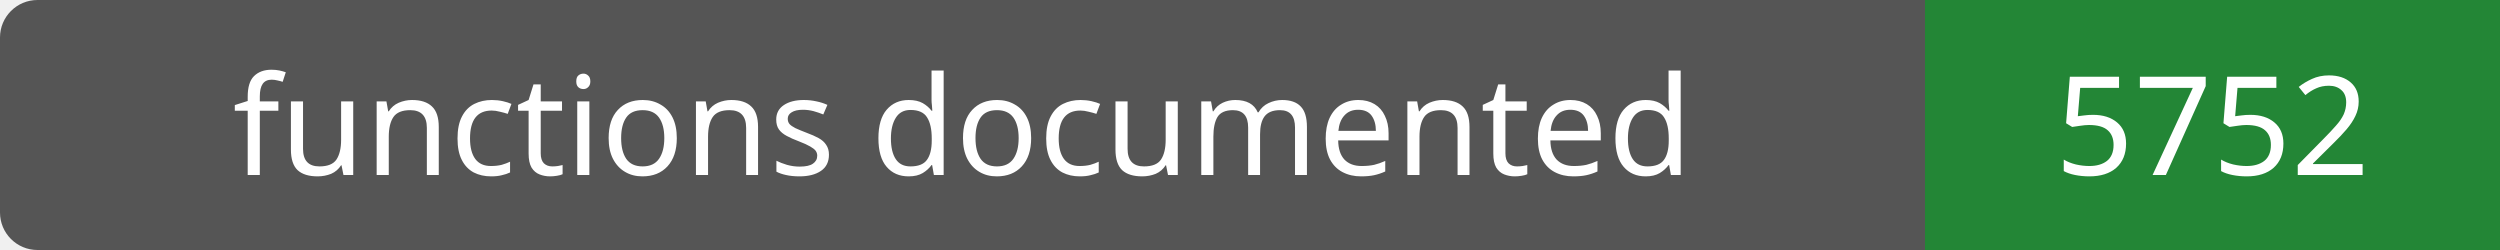
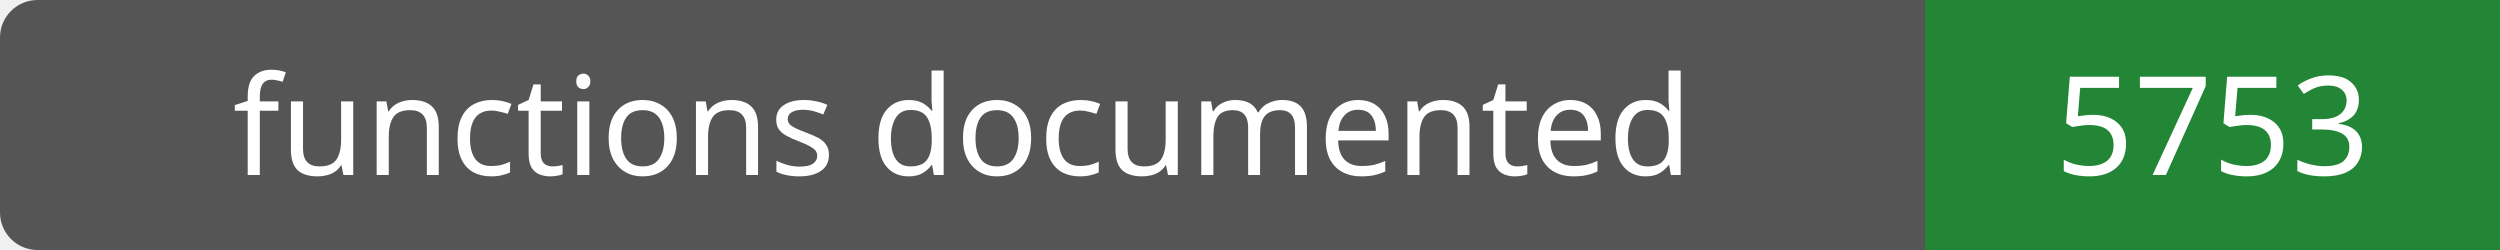
- <svg xmlns="http://www.w3.org/2000/svg" width="200" height="20" role="img" aria-label="functions documented: 5752">
+ <svg xmlns="http://www.w3.org/2000/svg" width="200" height="20" role="img" aria-label="functions documented: 5753">
  <rect width="200" height="20" rx="3" fill="#555" />
  <path fill="#238636" d="M154 0h46v20H154z" />
  <g fill="#fff" text-anchor="middle" font-family="Verdana,sans-serif" font-size="11">
    <text x="77.0" y="14">functions documented</text>
-     <text x="177.0" y="14">5752</text>
+     <text x="177.0" y="14">5753</text>
  </g>
</svg>
